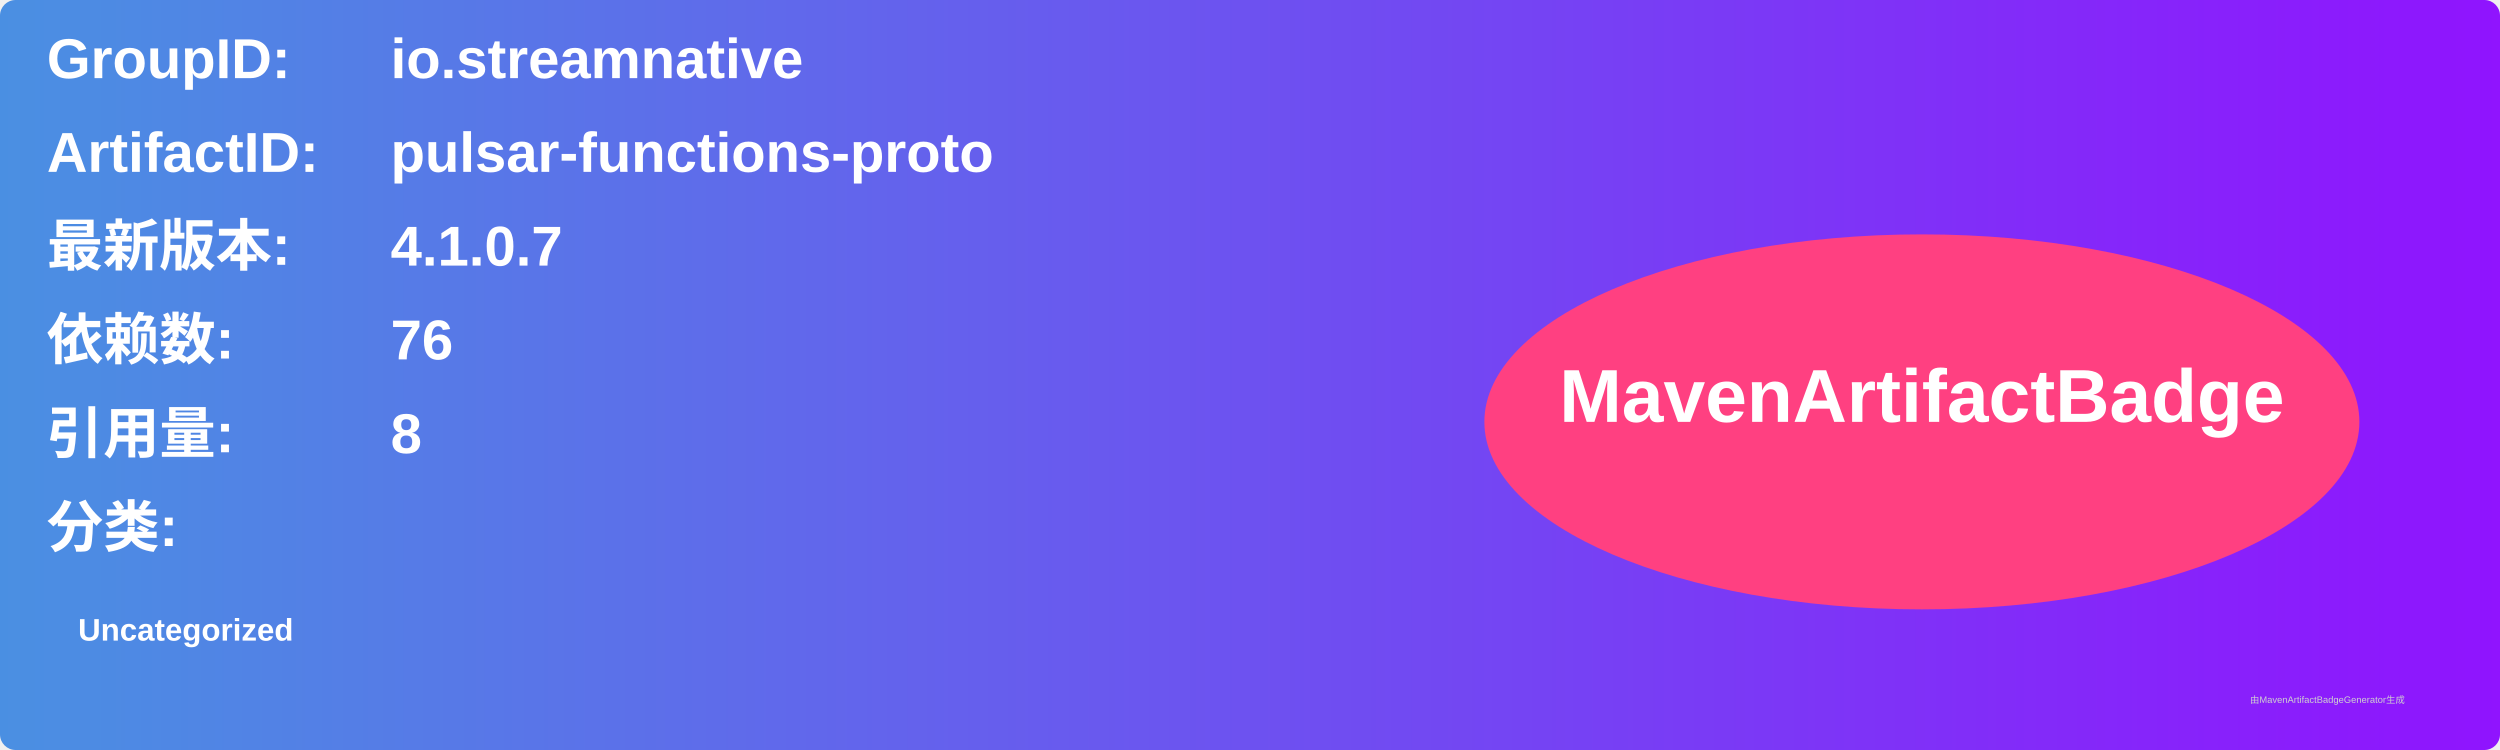
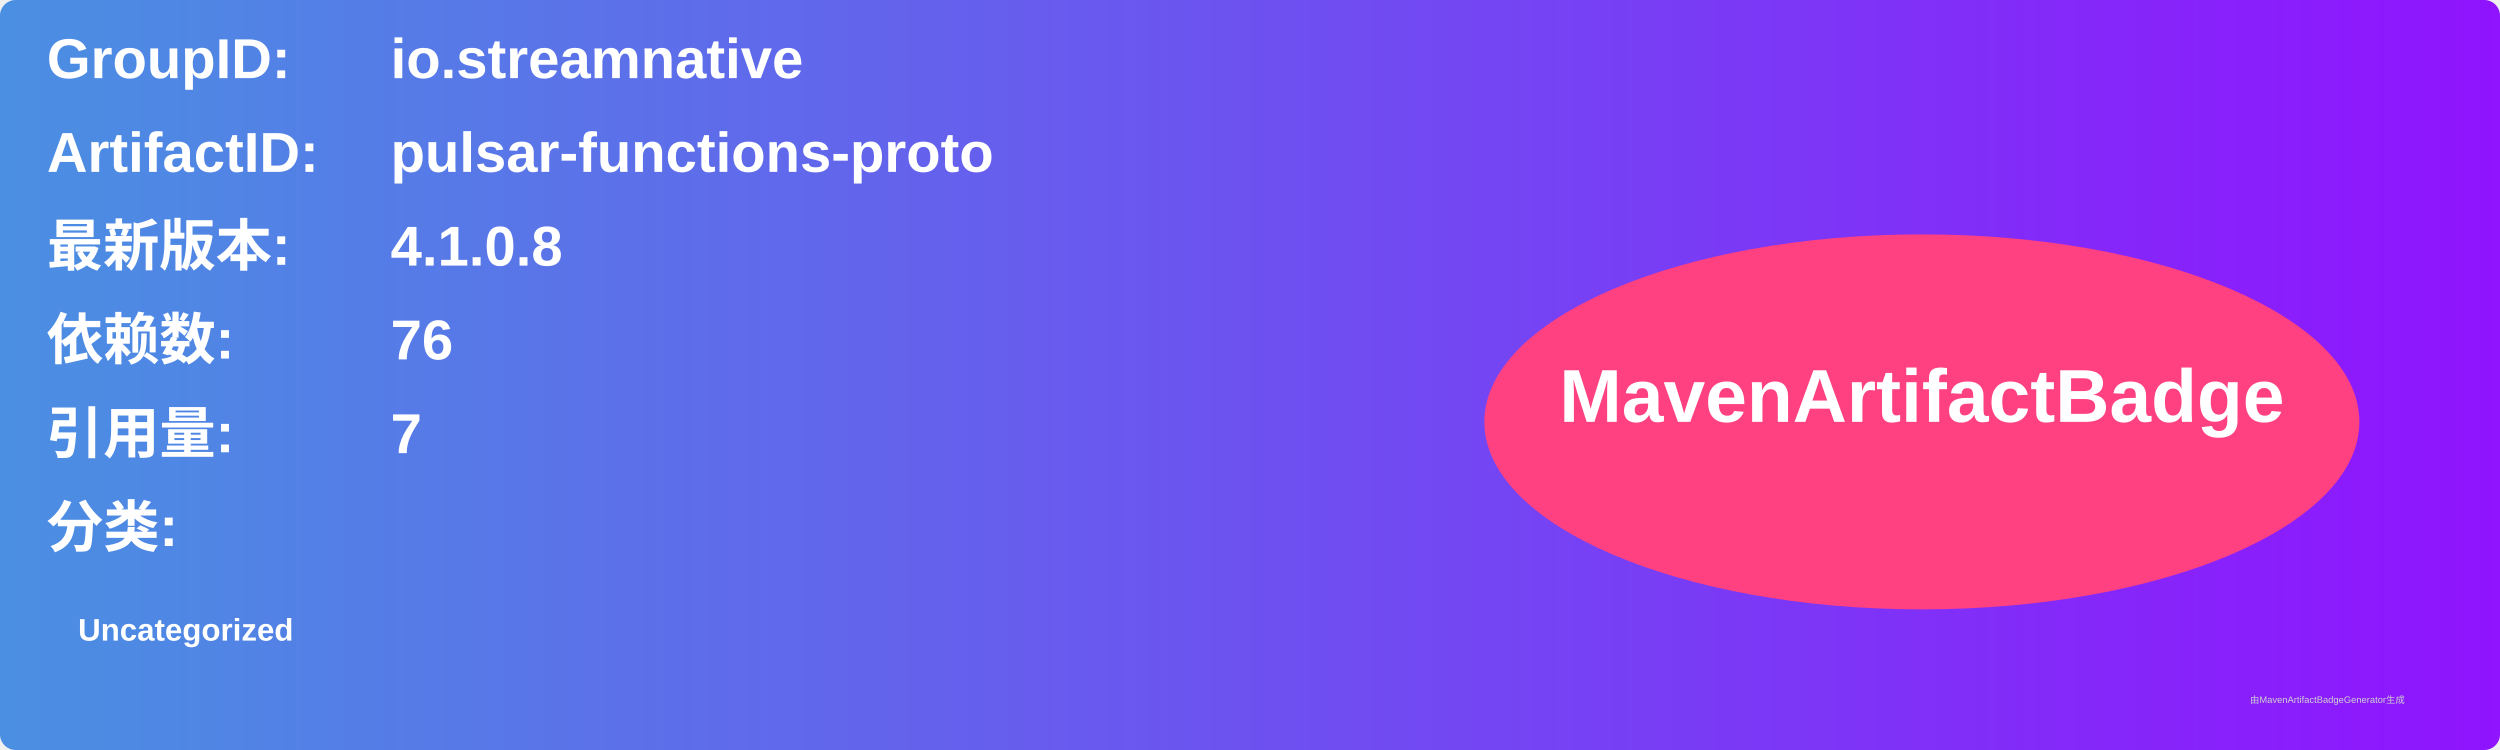
<svg xmlns="http://www.w3.org/2000/svg" width="800" height="240" viewBox="0 0 800 240">
  <linearGradient id="grad" x1="0%" y1="0%" x2="100%" y2="0%">
    <stop offset="0%" stop-color="#4a90e2" />
    <stop offset="100%" stop-color="#9013fe" />
  </linearGradient>
  <rect width="100%" height="100%" rx="5" ry="5" fill="url(#grad)" />
  <g transform="translate(15, 15)">
    <text x="0" y="10" font-family="Arial" font-size="18" fill="white" font-weight="bold" width="260">GroupID:</text>
    <text x="110" y="10" font-family="Arial" font-size="18" fill="white" font-weight="bold" width="460">io.streamnative</text>
    <text x="0" y="40" font-family="Arial" font-size="18" fill="white" font-weight="bold" width="260">ArtifactID:</text>
    <text x="110" y="40" font-family="Arial" font-size="18" fill="white" font-weight="bold" width="460">pulsar-functions-proto</text>
    <text x="0" y="70" font-family="Arial" font-size="18" fill="white" font-weight="bold">最新版本:</text>
    <text x="110" y="70" font-family="Arial" font-size="18" fill="white" font-weight="bold">
-       <tspan font-weight="bold">4.1.0.7</tspan>
+       <tspan font-weight="bold">4.1.0.8</tspan>
    </text>
    <text x="0" y="100" font-family="Arial" font-size="18" fill="white" font-weight="bold">依赖数: </text>
    <text x="110" y="100" font-family="Arial" font-size="18" fill="white">
      <tspan font-weight="bold">76</tspan>
    </text>
    <text x="0" y="130" font-family="Arial" font-size="18" fill="white" font-weight="bold">引用量: </text>
    <text x="110" y="130" font-family="Arial" font-size="18" fill="white">
-       <tspan font-weight="bold">8</tspan>
+       <tspan font-weight="bold">7</tspan>
    </text>
    <text x="0" y="160" font-family="Arial" font-size="18" fill="white" font-weight="bold">分类:</text>
    <text x="10" y="190" font-family="Arial" font-size="10" fill="white">
      <tspan font-weight="bold">Uncategorized</tspan>
    </text>
    <ellipse cx="600" cy="120" rx="140" ry="60" fill="#ff4081" />
    <text x="600" y="120" text-anchor="middle" font-family="Arial" font-size="24" fill="white" font-weight="bold">MavenArtifactBadge</text>
  </g>
  <text x="720" y="225" font-family="Arial" font-size="3" fill="#d0d0d0">由MavenArtifactBadgeGenerator生成</text>
</svg>
